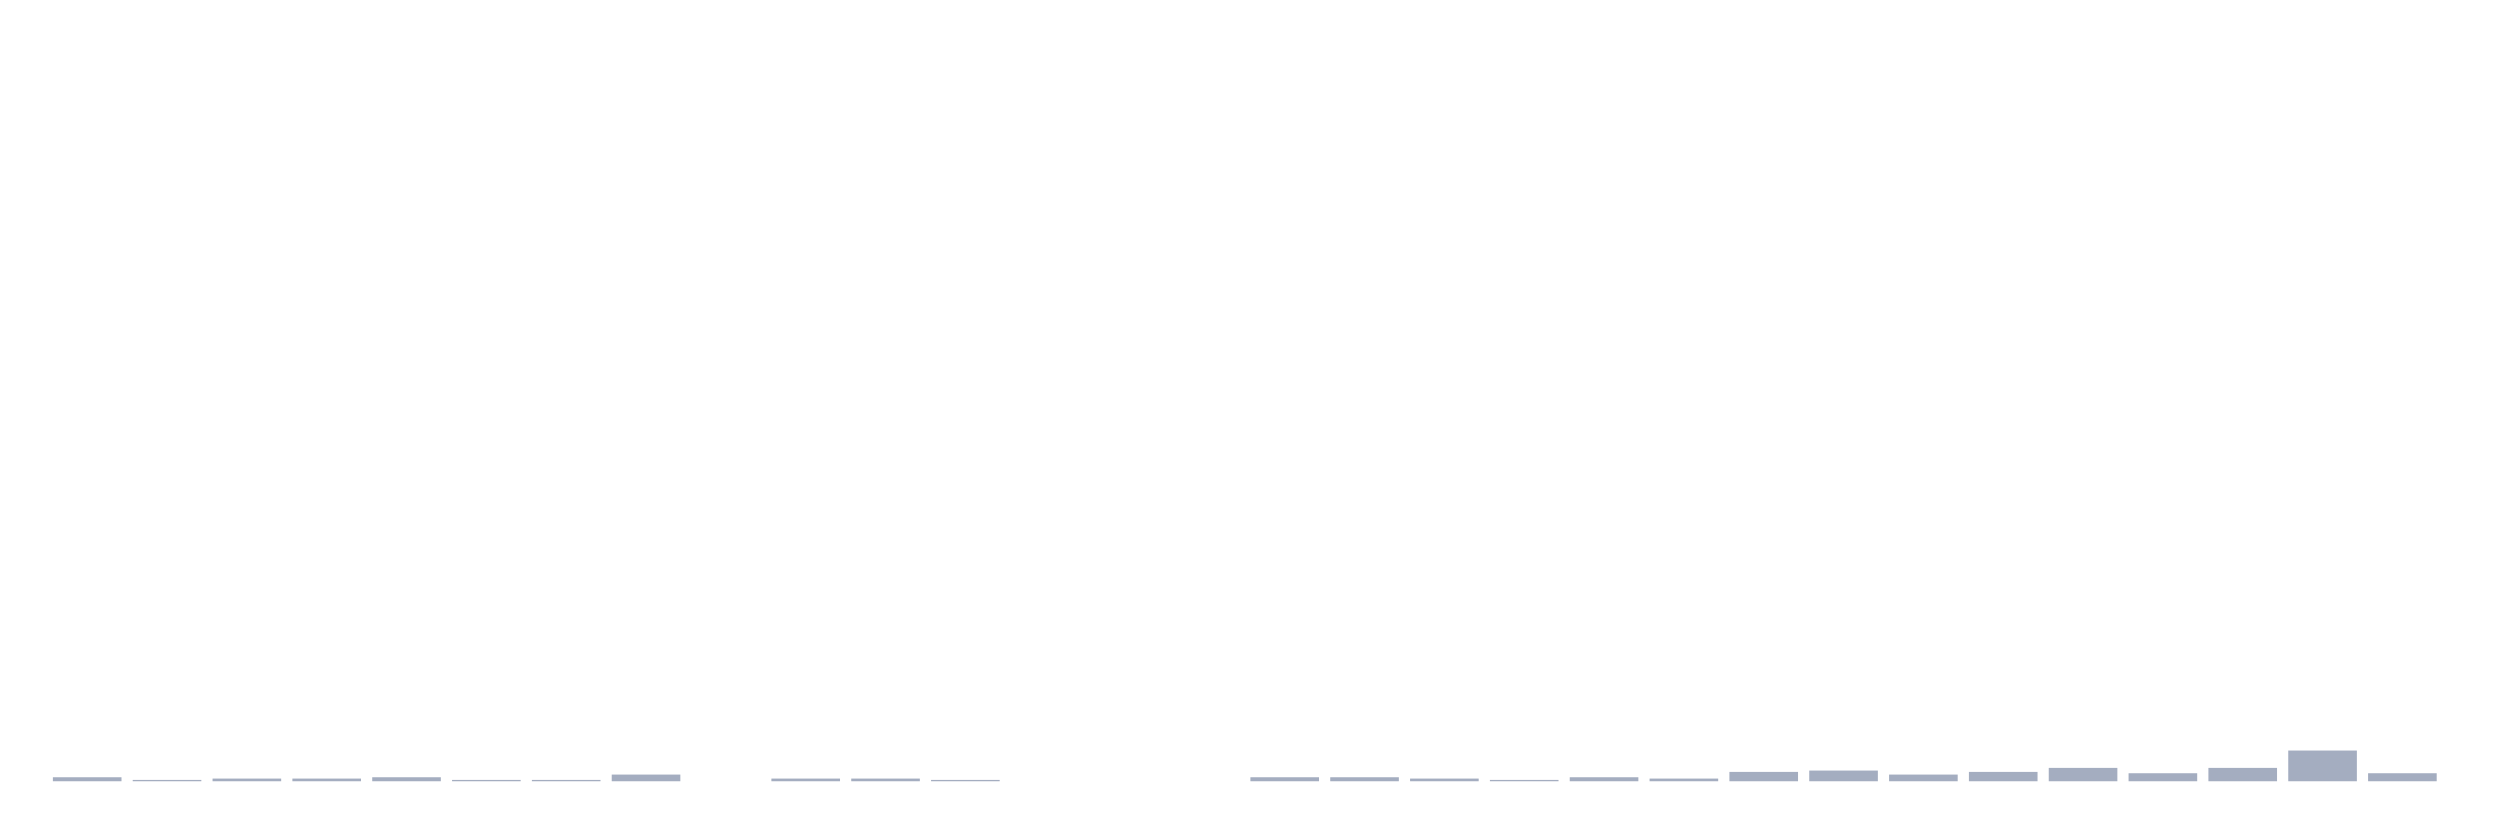
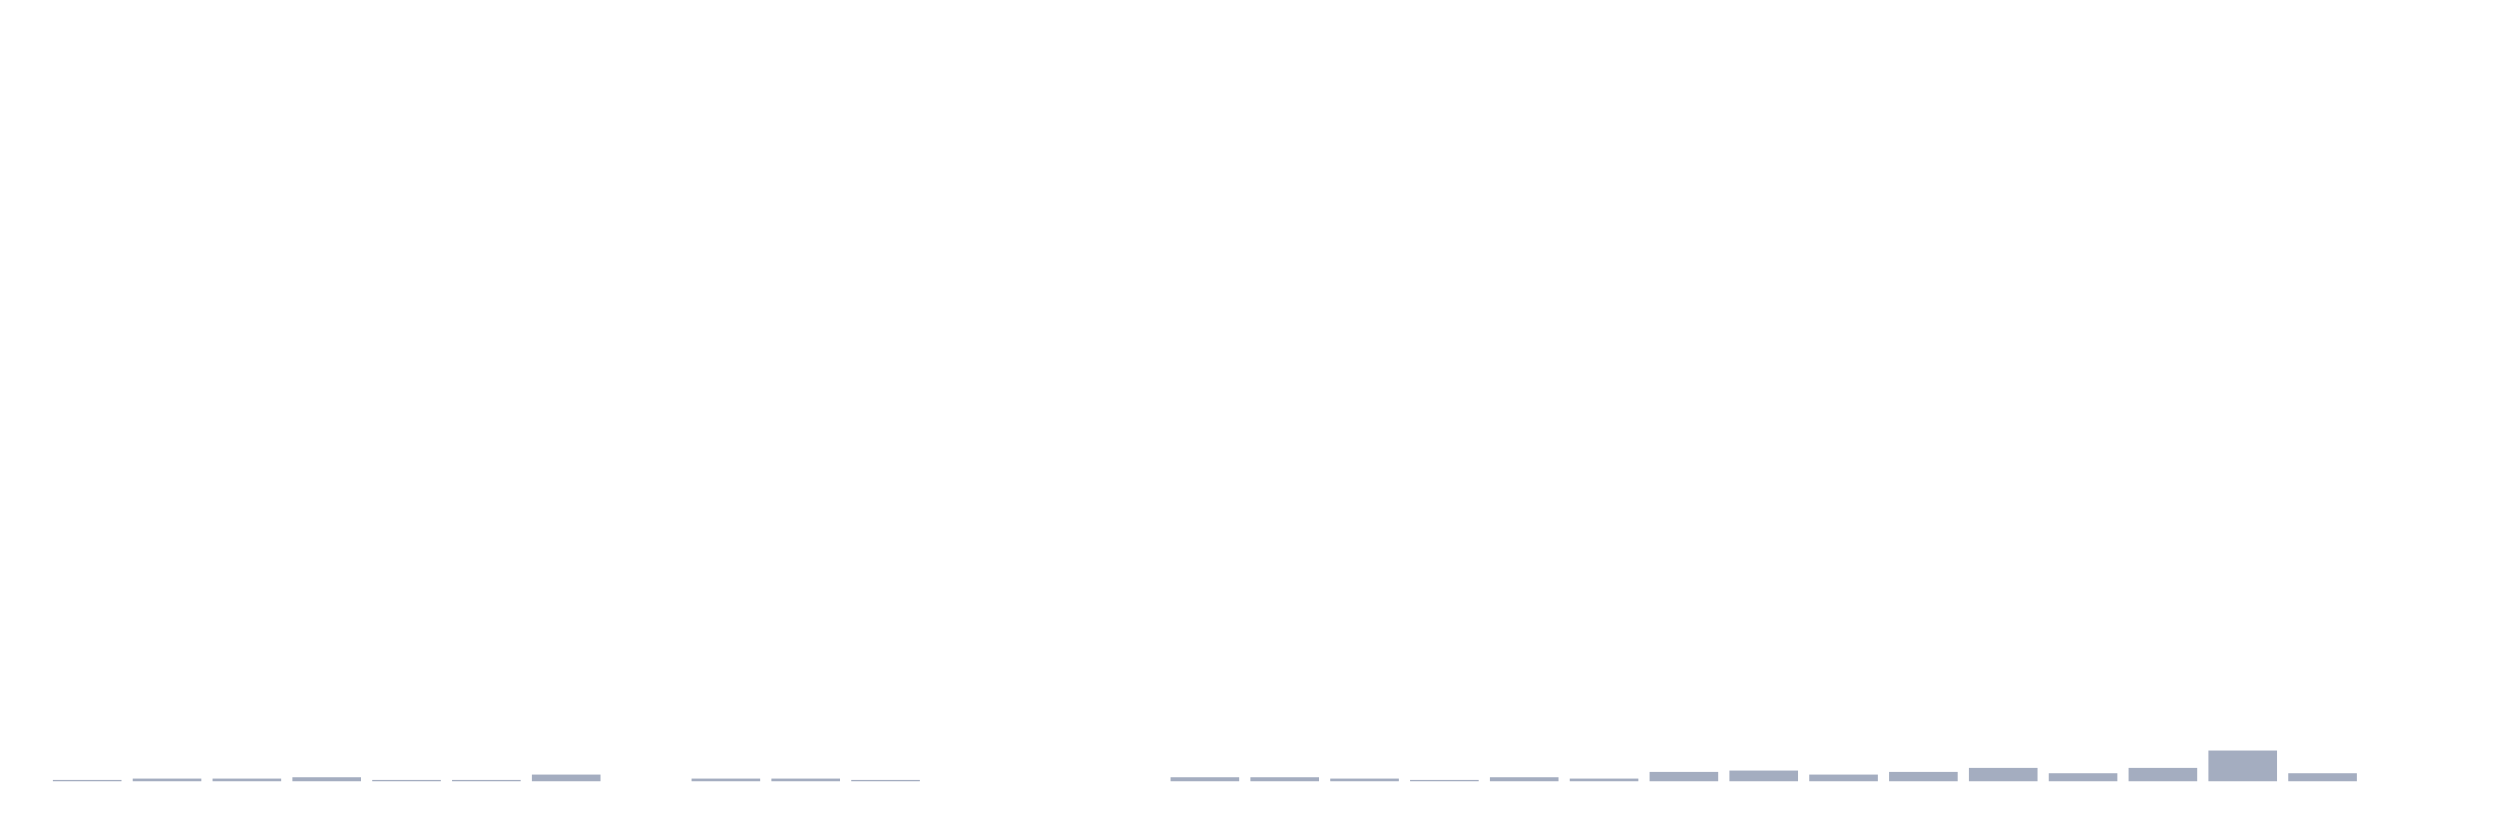
<svg xmlns="http://www.w3.org/2000/svg" viewBox="0 0 480 160">
  <g transform="translate(10,10)">
-     <rect class="bar" x="0.153" width="13.175" y="139.231" height="0.769" fill="rgb(164,173,192)" />
-     <rect class="bar" x="15.482" width="13.175" y="139.744" height="0.256" fill="rgb(164,173,192)" />
+     <rect class="bar" x="0.153" width="13.175" y="139.744" height="0.256" fill="rgb(164,173,192)" />
+     <rect class="bar" x="15.482" width="13.175" y="139.487" height="0.513" fill="rgb(164,173,192)" />
    <rect class="bar" x="30.81" width="13.175" y="139.487" height="0.513" fill="rgb(164,173,192)" />
-     <rect class="bar" x="46.138" width="13.175" y="139.487" height="0.513" fill="rgb(164,173,192)" />
-     <rect class="bar" x="61.466" width="13.175" y="139.231" height="0.769" fill="rgb(164,173,192)" />
+     <rect class="bar" x="46.138" width="13.175" y="139.231" height="0.769" fill="rgb(164,173,192)" />
+     <rect class="bar" x="61.466" width="13.175" y="139.744" height="0.256" fill="rgb(164,173,192)" />
    <rect class="bar" x="76.794" width="13.175" y="139.744" height="0.256" fill="rgb(164,173,192)" />
-     <rect class="bar" x="92.123" width="13.175" y="139.744" height="0.256" fill="rgb(164,173,192)" />
-     <rect class="bar" x="107.451" width="13.175" y="138.718" height="1.282" fill="rgb(164,173,192)" />
-     <rect class="bar" x="122.779" width="13.175" y="140" height="0" fill="rgb(164,173,192)" />
+     <rect class="bar" x="92.123" width="13.175" y="138.718" height="1.282" fill="rgb(164,173,192)" />
+     <rect class="bar" x="107.451" width="13.175" y="140" height="0" fill="rgb(164,173,192)" />
+     <rect class="bar" x="122.779" width="13.175" y="139.487" height="0.513" fill="rgb(164,173,192)" />
    <rect class="bar" x="138.107" width="13.175" y="139.487" height="0.513" fill="rgb(164,173,192)" />
-     <rect class="bar" x="153.436" width="13.175" y="139.487" height="0.513" fill="rgb(164,173,192)" />
-     <rect class="bar" x="168.764" width="13.175" y="139.744" height="0.256" fill="rgb(164,173,192)" />
+     <rect class="bar" x="153.436" width="13.175" y="139.744" height="0.256" fill="rgb(164,173,192)" />
+     <rect class="bar" x="168.764" width="13.175" y="140" height="0" fill="rgb(164,173,192)" />
    <rect class="bar" x="184.092" width="13.175" y="140" height="0" fill="rgb(164,173,192)" />
    <rect class="bar" x="199.42" width="13.175" y="140" height="0" fill="rgb(164,173,192)" />
-     <rect class="bar" x="214.748" width="13.175" y="140" height="0" fill="rgb(164,173,192)" />
+     <rect class="bar" x="214.748" width="13.175" y="139.231" height="0.769" fill="rgb(164,173,192)" />
    <rect class="bar" x="230.077" width="13.175" y="139.231" height="0.769" fill="rgb(164,173,192)" />
-     <rect class="bar" x="245.405" width="13.175" y="139.231" height="0.769" fill="rgb(164,173,192)" />
-     <rect class="bar" x="260.733" width="13.175" y="139.487" height="0.513" fill="rgb(164,173,192)" />
-     <rect class="bar" x="276.061" width="13.175" y="139.744" height="0.256" fill="rgb(164,173,192)" />
-     <rect class="bar" x="291.39" width="13.175" y="139.231" height="0.769" fill="rgb(164,173,192)" />
-     <rect class="bar" x="306.718" width="13.175" y="139.487" height="0.513" fill="rgb(164,173,192)" />
-     <rect class="bar" x="322.046" width="13.175" y="138.205" height="1.795" fill="rgb(164,173,192)" />
-     <rect class="bar" x="337.374" width="13.175" y="137.949" height="2.051" fill="rgb(164,173,192)" />
-     <rect class="bar" x="352.702" width="13.175" y="138.718" height="1.282" fill="rgb(164,173,192)" />
-     <rect class="bar" x="368.031" width="13.175" y="138.205" height="1.795" fill="rgb(164,173,192)" />
-     <rect class="bar" x="383.359" width="13.175" y="137.436" height="2.564" fill="rgb(164,173,192)" />
-     <rect class="bar" x="398.687" width="13.175" y="138.462" height="1.538" fill="rgb(164,173,192)" />
-     <rect class="bar" x="414.015" width="13.175" y="137.436" height="2.564" fill="rgb(164,173,192)" />
-     <rect class="bar" x="429.344" width="13.175" y="134.103" height="5.897" fill="rgb(164,173,192)" />
-     <rect class="bar" x="444.672" width="13.175" y="138.462" height="1.538" fill="rgb(164,173,192)" />
+     <rect class="bar" x="245.405" width="13.175" y="139.487" height="0.513" fill="rgb(164,173,192)" />
+     <rect class="bar" x="260.733" width="13.175" y="139.744" height="0.256" fill="rgb(164,173,192)" />
+     <rect class="bar" x="276.061" width="13.175" y="139.231" height="0.769" fill="rgb(164,173,192)" />
+     <rect class="bar" x="291.39" width="13.175" y="139.487" height="0.513" fill="rgb(164,173,192)" />
+     <rect class="bar" x="306.718" width="13.175" y="138.205" height="1.795" fill="rgb(164,173,192)" />
+     <rect class="bar" x="322.046" width="13.175" y="137.949" height="2.051" fill="rgb(164,173,192)" />
+     <rect class="bar" x="337.374" width="13.175" y="138.718" height="1.282" fill="rgb(164,173,192)" />
+     <rect class="bar" x="352.702" width="13.175" y="138.205" height="1.795" fill="rgb(164,173,192)" />
+     <rect class="bar" x="368.031" width="13.175" y="137.436" height="2.564" fill="rgb(164,173,192)" />
+     <rect class="bar" x="383.359" width="13.175" y="138.462" height="1.538" fill="rgb(164,173,192)" />
+     <rect class="bar" x="398.687" width="13.175" y="137.436" height="2.564" fill="rgb(164,173,192)" />
+     <rect class="bar" x="414.015" width="13.175" y="134.103" height="5.897" fill="rgb(164,173,192)" />
+     <rect class="bar" x="429.344" width="13.175" y="138.462" height="1.538" fill="rgb(164,173,192)" />
+     <rect class="bar" x="444.672" width="13.175" y="140" height="0" fill="rgb(164,173,192)" />
  </g>
</svg>
